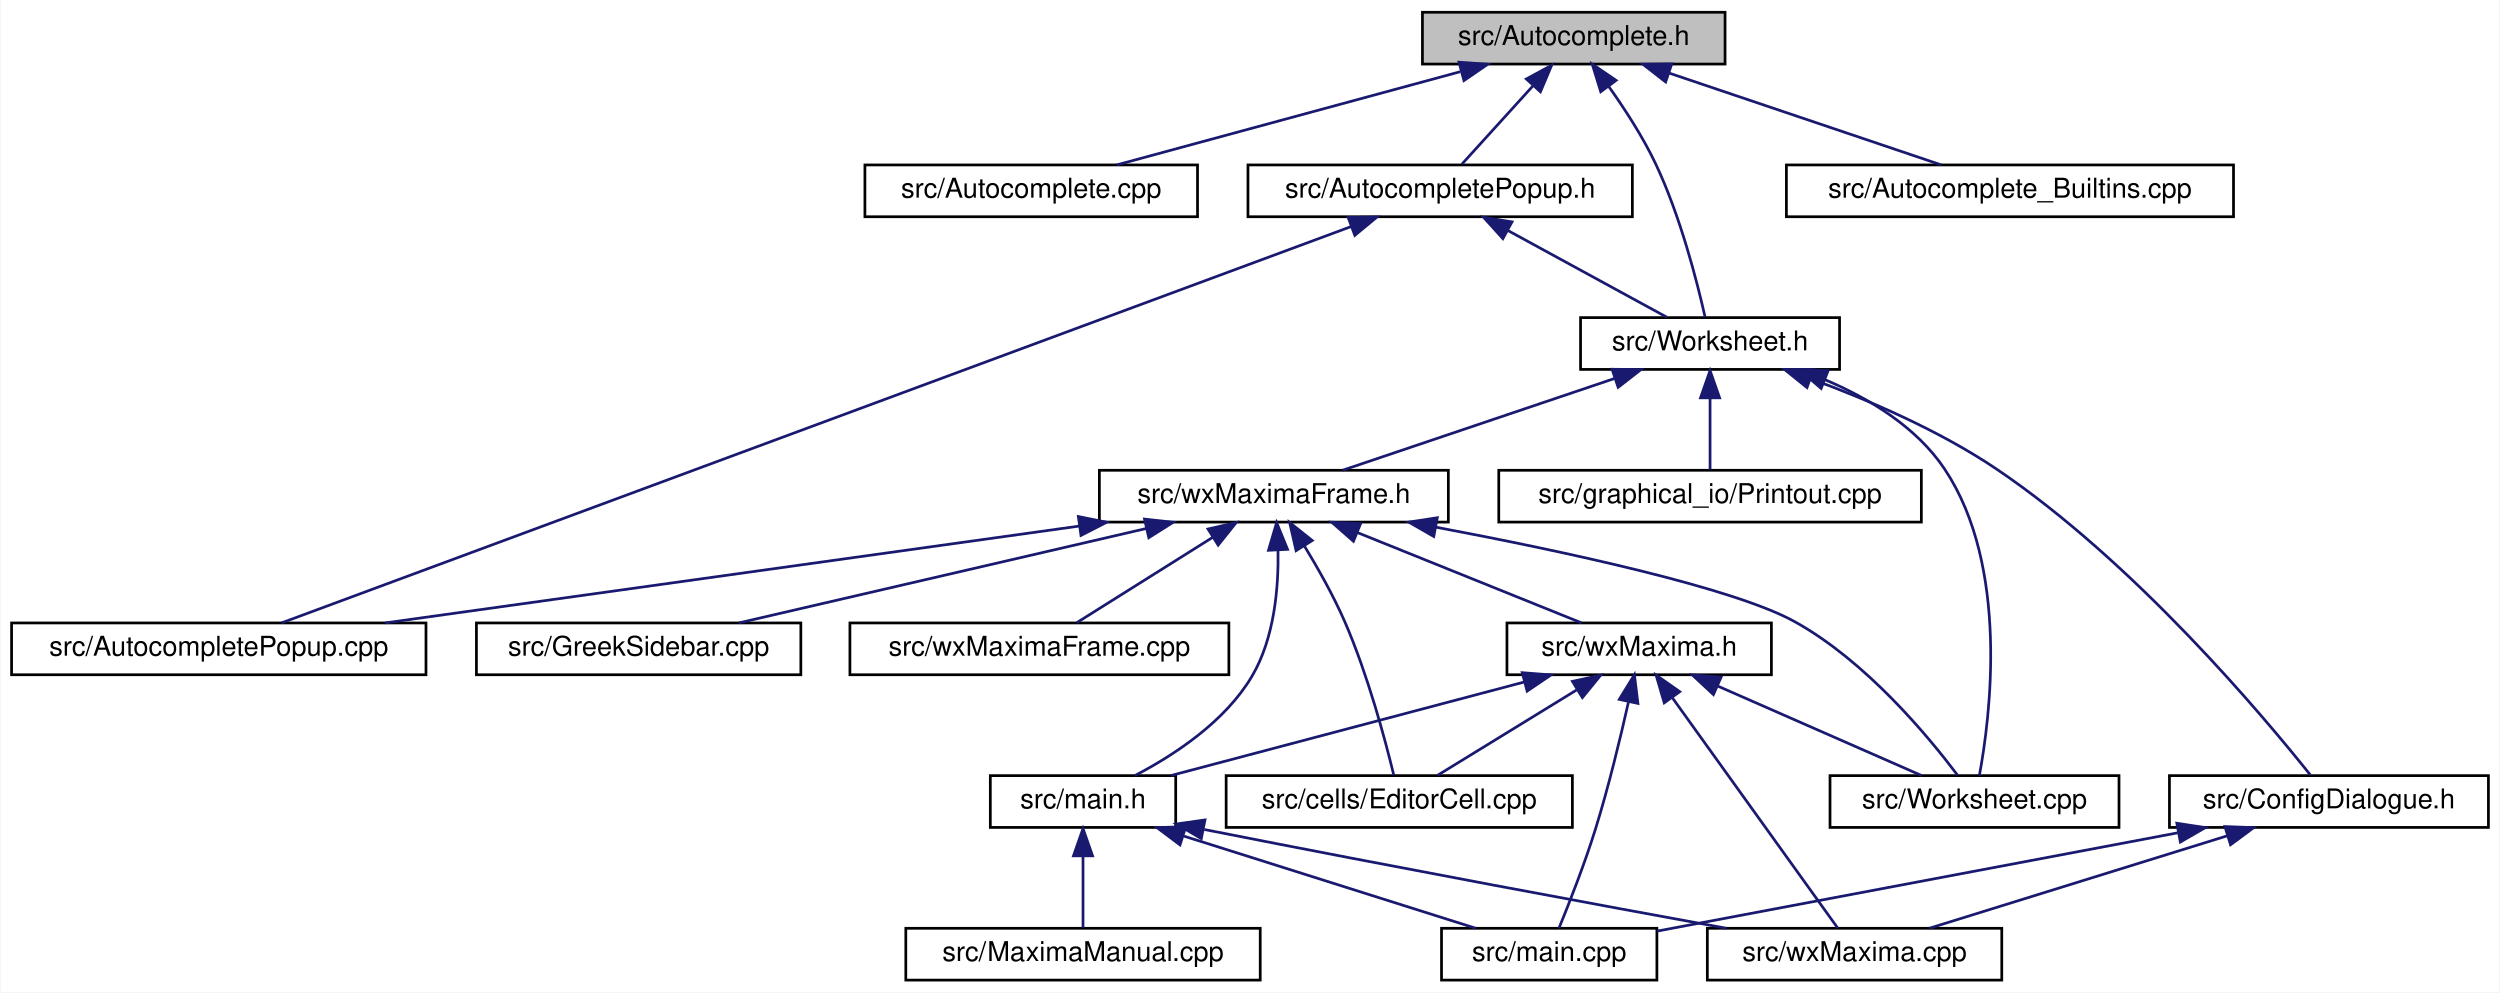
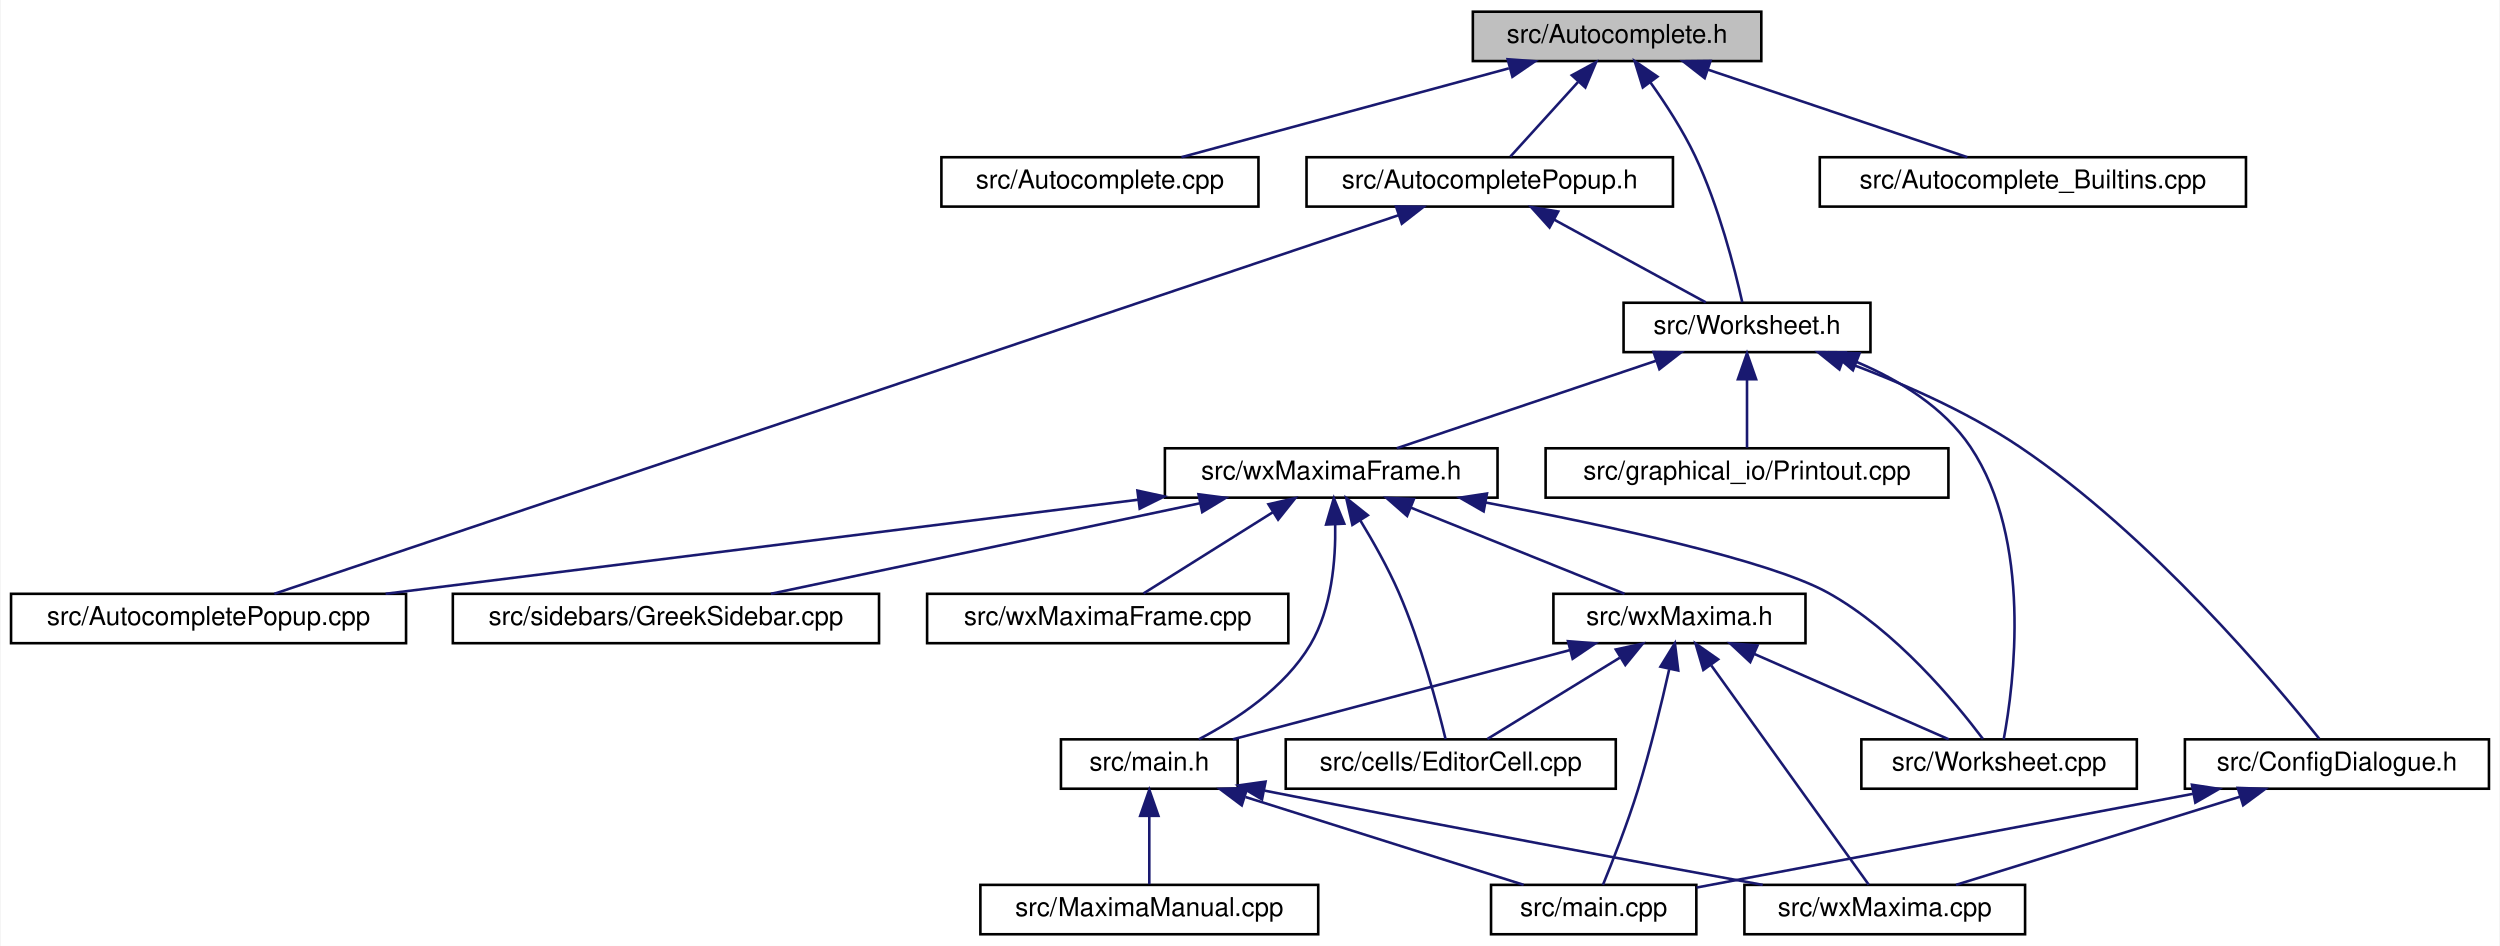
- <svg xmlns="http://www.w3.org/2000/svg" xmlns:xlink="http://www.w3.org/1999/xlink" width="917pt" height="364pt" viewBox="0.00 0.00 916.50 364.00">
+ <svg xmlns="http://www.w3.org/2000/svg" xmlns:xlink="http://www.w3.org/1999/xlink" width="962pt" height="364pt" viewBox="0.00 0.00 961.50 364.00">
  <g id="graph0" class="graph" transform="scale(1 1) rotate(0) translate(4 360)">
-     <polygon fill="white" stroke="transparent" points="-4,4 -4,-360 912.5,-360 912.5,4 -4,4" />
+     <polygon fill="white" stroke="transparent" points="-4,4 -4,-360 957.5,-360 957.5,4 -4,4" />
    <g id="node1" class="node">
      <g id="a_node1">
        <a xlink:title="This file declares the class AutoComplete.">
-           <polygon fill="#bfbfbf" stroke="black" points="517.5,-336.5 517.5,-355.5 628.5,-355.5 628.5,-336.5 517.5,-336.5" />
-           <text text-anchor="middle" x="573" y="-343.5" font-family="Helvetica,sans-Serif" font-size="10.00">src/Autocomplete.h</text>
+           <polygon fill="#bfbfbf" stroke="black" points="562.5,-336.5 562.5,-355.5 673.5,-355.5 673.5,-336.5 562.5,-336.5" />
+           <text text-anchor="middle" x="618" y="-343.5" font-family="Helvetica,sans-Serif" font-size="10.00">src/Autocomplete.h</text>
        </a>
      </g>
    </g>
    <g id="node2" class="node">
      <g id="a_node2">
        <a xlink:href="Autocomplete_8cpp.html" target="_top" xlink:title="This file defines the class AutoComplete.">
-           <polygon fill="white" stroke="black" points="313,-280.5 313,-299.5 435,-299.5 435,-280.5 313,-280.5" />
-           <text text-anchor="middle" x="374" y="-287.5" font-family="Helvetica,sans-Serif" font-size="10.00">src/Autocomplete.cpp</text>
+           <polygon fill="white" stroke="black" points="358,-280.5 358,-299.5 480,-299.5 480,-280.5 358,-280.5" />
+           <text text-anchor="middle" x="419" y="-287.5" font-family="Helvetica,sans-Serif" font-size="10.00">src/Autocomplete.cpp</text>
        </a>
      </g>
    </g>
    <g id="edge1" class="edge">
-       <path fill="none" stroke="midnightblue" d="M531.35,-333.7C493.79,-323.51 439.39,-308.74 405.38,-299.52" />
-       <polygon fill="midnightblue" stroke="midnightblue" points="530.9,-337.2 541.47,-336.44 532.73,-330.45 530.9,-337.2" />
+       <path fill="none" stroke="midnightblue" d="M576.35,-333.7C538.79,-323.51 484.39,-308.74 450.38,-299.52" />
+       <polygon fill="midnightblue" stroke="midnightblue" points="575.9,-337.2 586.47,-336.44 577.73,-330.45 575.9,-337.2" />
    </g>
    <g id="node3" class="node">
      <g id="a_node3">
        <a xlink:href="AutocompletePopup_8h.html" target="_top" xlink:title="The first number that is open for dynamic ID assignment.">
-           <polygon fill="white" stroke="black" points="453.5,-280.5 453.5,-299.5 594.5,-299.5 594.5,-280.5 453.5,-280.5" />
-           <text text-anchor="middle" x="524" y="-287.5" font-family="Helvetica,sans-Serif" font-size="10.00">src/AutocompletePopup.h</text>
+           <polygon fill="white" stroke="black" points="498.5,-280.5 498.5,-299.5 639.5,-299.5 639.5,-280.5 498.5,-280.5" />
+           <text text-anchor="middle" x="569" y="-287.5" font-family="Helvetica,sans-Serif" font-size="10.00">src/AutocompletePopup.h</text>
        </a>
      </g>
    </g>
    <g id="edge2" class="edge">
-       <path fill="none" stroke="midnightblue" d="M557.97,-328.43C549.38,-318.97 538.96,-307.48 531.94,-299.75" />
-       <polygon fill="midnightblue" stroke="midnightblue" points="555.6,-331.03 564.91,-336.08 560.78,-326.33 555.6,-331.03" />
+       <path fill="none" stroke="midnightblue" d="M602.97,-328.43C594.38,-318.97 583.96,-307.48 576.94,-299.75" />
+       <polygon fill="midnightblue" stroke="midnightblue" points="600.6,-331.03 609.91,-336.08 605.78,-326.33 600.6,-331.03" />
    </g>
    <g id="node5" class="node">
      <g id="a_node5">
        <a xlink:href="Worksheet_8h.html" target="_top" xlink:title="This file defines the class Worksheet.">
-           <polygon fill="white" stroke="black" points="575.5,-224.5 575.5,-243.5 670.5,-243.5 670.5,-224.5 575.5,-224.5" />
-           <text text-anchor="middle" x="623" y="-231.5" font-family="Helvetica,sans-Serif" font-size="10.00">src/Worksheet.h</text>
+           <polygon fill="white" stroke="black" points="620.5,-224.5 620.5,-243.5 715.5,-243.5 715.5,-224.5 620.5,-224.5" />
+           <text text-anchor="middle" x="668" y="-231.5" font-family="Helvetica,sans-Serif" font-size="10.00">src/Worksheet.h</text>
        </a>
      </g>
    </g>
    <g id="edge27" class="edge">
-       <path fill="none" stroke="midnightblue" d="M585.87,-328.23C591.7,-320.04 598.32,-309.86 603,-300 612.11,-280.8 618.3,-256.47 621.17,-243.71" />
-       <polygon fill="midnightblue" stroke="midnightblue" points="582.9,-326.36 579.77,-336.49 588.53,-330.52 582.9,-326.36" />
+       <path fill="none" stroke="midnightblue" d="M630.87,-328.23C636.7,-320.04 643.32,-309.86 648,-300 657.11,-280.8 663.3,-256.47 666.17,-243.71" />
+       <polygon fill="midnightblue" stroke="midnightblue" points="627.9,-326.36 624.77,-336.49 633.53,-330.52 627.9,-326.36" />
    </g>
    <g id="node18" class="node">
      <g id="a_node18">
        <a xlink:href="Autocomplete__Builtins_8cpp.html" target="_top" xlink:title="This file tells wxMaxima about known builtin commands of maxima.">
-           <polygon fill="white" stroke="black" points="651,-280.5 651,-299.5 815,-299.5 815,-280.5 651,-280.5" />
-           <text text-anchor="middle" x="733" y="-287.5" font-family="Helvetica,sans-Serif" font-size="10.00">src/Autocomplete_Builtins.cpp</text>
+           <polygon fill="white" stroke="black" points="696,-280.5 696,-299.5 860,-299.5 860,-280.5 696,-280.5" />
+           <text text-anchor="middle" x="778" y="-287.5" font-family="Helvetica,sans-Serif" font-size="10.00">src/Autocomplete_Builtins.cpp</text>
        </a>
      </g>
    </g>
    <g id="edge26" class="edge">
-       <path fill="none" stroke="midnightblue" d="M608.05,-333.17C638.17,-323 680.9,-308.59 707.77,-299.52" />
-       <polygon fill="midnightblue" stroke="midnightblue" points="606.71,-329.93 598.35,-336.44 608.95,-336.56 606.71,-329.93" />
+       <path fill="none" stroke="midnightblue" d="M653.05,-333.17C683.17,-323 725.9,-308.59 752.77,-299.52" />
+       <polygon fill="midnightblue" stroke="midnightblue" points="651.71,-329.93 643.35,-336.44 653.95,-336.56 651.71,-329.93" />
    </g>
    <g id="node4" class="node">
      <g id="a_node4">
        <a xlink:href="AutocompletePopup_8cpp.html" target="_top" xlink:title="This file defines the class AutocompletePopup.">
          <polygon fill="white" stroke="black" points="0,-112.5 0,-131.5 152,-131.5 152,-112.5 0,-112.5" />
          <text text-anchor="middle" x="76" y="-119.5" font-family="Helvetica,sans-Serif" font-size="10.00">src/AutocompletePopup.cpp</text>
        </a>
      </g>
    </g>
    <g id="edge3" class="edge">
-       <path fill="none" stroke="midnightblue" d="M491.32,-276.89C405.1,-244.94 173.01,-158.94 99,-131.52" />
-       <polygon fill="midnightblue" stroke="midnightblue" points="490.26,-280.23 500.86,-280.42 492.7,-273.67 490.26,-280.23" />
+       <path fill="none" stroke="midnightblue" d="M533.9,-277.18C439.71,-245.47 183,-159.03 101.32,-131.52" />
+       <polygon fill="midnightblue" stroke="midnightblue" points="532.94,-280.55 543.53,-280.42 535.17,-273.92 532.94,-280.55" />
    </g>
    <g id="edge4" class="edge">
-       <path fill="none" stroke="midnightblue" d="M548.84,-275.45C567.11,-265.48 591.42,-252.23 607.13,-243.65" />
-       <polygon fill="midnightblue" stroke="midnightblue" points="547.01,-272.46 539.91,-280.32 550.36,-278.61 547.01,-272.46" />
+       <path fill="none" stroke="midnightblue" d="M593.84,-275.45C612.11,-265.48 636.42,-252.23 652.13,-243.65" />
+       <polygon fill="midnightblue" stroke="midnightblue" points="592.01,-272.46 584.91,-280.32 595.36,-278.61 592.01,-272.46" />
    </g>
    <g id="node6" class="node">
      <g id="a_node6">
        <a xlink:href="ConfigDialogue_8h.html" target="_top" xlink:title="The configuration dialog.">
-           <polygon fill="white" stroke="black" points="791.5,-56.5 791.5,-75.5 908.5,-75.5 908.5,-56.5 791.5,-56.5" />
-           <text text-anchor="middle" x="850" y="-63.5" font-family="Helvetica,sans-Serif" font-size="10.00">src/ConfigDialogue.h</text>
+           <polygon fill="white" stroke="black" points="836.5,-56.5 836.5,-75.5 953.5,-75.5 953.5,-56.5 836.5,-56.5" />
+           <text text-anchor="middle" x="895" y="-63.5" font-family="Helvetica,sans-Serif" font-size="10.00">src/ConfigDialogue.h</text>
        </a>
      </g>
    </g>
    <g id="edge5" class="edge">
-       <path fill="none" stroke="midnightblue" d="M659.83,-221.1C680.8,-213.4 706.99,-202.16 728,-188 778.46,-153.99 825.97,-97.35 843.19,-75.74" />
-       <polygon fill="midnightblue" stroke="midnightblue" points="658.55,-217.84 650.3,-224.49 660.89,-224.43 658.55,-217.84" />
+       <path fill="none" stroke="midnightblue" d="M704.83,-221.1C725.8,-213.4 751.99,-202.16 773,-188 823.46,-153.99 870.97,-97.35 888.19,-75.74" />
+       <polygon fill="midnightblue" stroke="midnightblue" points="703.55,-217.84 695.3,-224.49 705.89,-224.43 703.55,-217.84" />
    </g>
    <g id="node9" class="node">
      <g id="a_node9">
        <a xlink:href="Printout_8cpp.html" target="_top" xlink:title="This file defines the class MathPrintOut.">
-           <polygon fill="white" stroke="black" points="545.5,-168.5 545.5,-187.5 700.5,-187.5 700.5,-168.5 545.5,-168.5" />
-           <text text-anchor="middle" x="623" y="-175.5" font-family="Helvetica,sans-Serif" font-size="10.00">src/graphical_io/Printout.cpp</text>
+           <polygon fill="white" stroke="black" points="590.5,-168.5 590.5,-187.5 745.5,-187.5 745.5,-168.5 590.5,-168.5" />
+           <text text-anchor="middle" x="668" y="-175.5" font-family="Helvetica,sans-Serif" font-size="10.00">src/graphical_io/Printout.cpp</text>
        </a>
      </g>
    </g>
    <g id="edge8" class="edge">
-       <path fill="none" stroke="midnightblue" d="M623,-213.8C623,-204.91 623,-194.78 623,-187.75" />
-       <polygon fill="midnightblue" stroke="midnightblue" points="619.5,-214.08 623,-224.08 626.5,-214.08 619.5,-214.08" />
+       <path fill="none" stroke="midnightblue" d="M668,-213.8C668,-204.91 668,-194.78 668,-187.75" />
+       <polygon fill="midnightblue" stroke="midnightblue" points="664.5,-214.08 668,-224.08 671.5,-214.08 664.5,-214.08" />
    </g>
    <g id="node10" class="node">
      <g id="a_node10">
        <a xlink:href="Worksheet_8cpp.html" target="_top" xlink:title="This file defines the class Worksheet.">
-           <polygon fill="white" stroke="black" points="667,-56.5 667,-75.5 773,-75.5 773,-56.5 667,-56.5" />
-           <text text-anchor="middle" x="720" y="-63.5" font-family="Helvetica,sans-Serif" font-size="10.00">src/Worksheet.cpp</text>
+           <polygon fill="white" stroke="black" points="712,-56.5 712,-75.5 818,-75.5 818,-56.5 712,-56.5" />
+           <text text-anchor="middle" x="765" y="-63.5" font-family="Helvetica,sans-Serif" font-size="10.00">src/Worksheet.cpp</text>
        </a>
      </g>
    </g>
    <g id="edge9" class="edge">
-       <path fill="none" stroke="midnightblue" d="M665.17,-220.72C681.52,-213.79 698.74,-203.34 709,-188 732.93,-152.24 725.71,-96.63 721.78,-75.52" />
-       <polygon fill="midnightblue" stroke="midnightblue" points="663.75,-217.52 655.71,-224.41 666.3,-224.04 663.75,-217.52" />
+       <path fill="none" stroke="midnightblue" d="M710.17,-220.72C726.52,-213.79 743.74,-203.34 754,-188 777.93,-152.24 770.71,-96.63 766.78,-75.52" />
+       <polygon fill="midnightblue" stroke="midnightblue" points="708.75,-217.52 700.71,-224.41 711.3,-224.04 708.75,-217.52" />
    </g>
    <g id="node11" class="node">
      <g id="a_node11">
        <a xlink:href="wxMaximaFrame_8h.html" target="_top" xlink:title="This file declares the class wxMaximaFrame.">
-           <polygon fill="white" stroke="black" points="399,-168.5 399,-187.5 527,-187.5 527,-168.5 399,-168.5" />
-           <text text-anchor="middle" x="463" y="-175.5" font-family="Helvetica,sans-Serif" font-size="10.00">src/wxMaximaFrame.h</text>
+           <polygon fill="white" stroke="black" points="444,-168.5 444,-187.5 572,-187.5 572,-168.5 444,-168.5" />
+           <text text-anchor="middle" x="508" y="-175.5" font-family="Helvetica,sans-Serif" font-size="10.00">src/wxMaximaFrame.h</text>
        </a>
      </g>
    </g>
    <g id="edge10" class="edge">
-       <path fill="none" stroke="midnightblue" d="M587.95,-221.17C557.83,-211 515.1,-196.59 488.23,-187.52" />
-       <polygon fill="midnightblue" stroke="midnightblue" points="587.05,-224.56 597.65,-224.44 589.29,-217.93 587.05,-224.56" />
+       <path fill="none" stroke="midnightblue" d="M632.95,-221.17C602.83,-211 560.1,-196.59 533.23,-187.52" />
+       <polygon fill="midnightblue" stroke="midnightblue" points="632.05,-224.56 642.65,-224.44 634.29,-217.93 632.05,-224.56" />
    </g>
    <g id="node7" class="node">
      <g id="a_node7">
        <a xlink:href="main_8cpp.html" target="_top" xlink:title="The file that defines the starting point of the program.">
-           <polygon fill="white" stroke="black" points="524.5,-0.5 524.5,-19.5 603.5,-19.5 603.5,-0.5 524.5,-0.5" />
-           <text text-anchor="middle" x="564" y="-7.5" font-family="Helvetica,sans-Serif" font-size="10.00">src/main.cpp</text>
+           <polygon fill="white" stroke="black" points="569.5,-0.5 569.5,-19.5 648.5,-19.5 648.5,-0.5 569.5,-0.5" />
+           <text text-anchor="middle" x="609" y="-7.5" font-family="Helvetica,sans-Serif" font-size="10.00">src/main.cpp</text>
        </a>
      </g>
    </g>
    <g id="edge6" class="edge">
-       <path fill="none" stroke="midnightblue" d="M794.57,-54.53C738.48,-43.94 653.18,-27.84 603.58,-18.47" />
-       <polygon fill="midnightblue" stroke="midnightblue" points="794.21,-58.03 804.68,-56.44 795.51,-51.15 794.21,-58.03" />
+       <path fill="none" stroke="midnightblue" d="M839.57,-54.53C783.48,-43.94 698.18,-27.84 648.58,-18.47" />
+       <polygon fill="midnightblue" stroke="midnightblue" points="839.21,-58.03 849.68,-56.44 840.51,-51.15 839.21,-58.03" />
    </g>
    <g id="node8" class="node">
      <g id="a_node8">
        <a xlink:href="wxMaxima_8cpp.html" target="_top" xlink:title="This file defines the contents of the class wxMaxima that contains most of the program's logic.">
-           <polygon fill="white" stroke="black" points="622,-0.5 622,-19.5 730,-19.5 730,-0.5 622,-0.5" />
-           <text text-anchor="middle" x="676" y="-7.5" font-family="Helvetica,sans-Serif" font-size="10.00">src/wxMaxima.cpp</text>
+           <polygon fill="white" stroke="black" points="667,-0.5 667,-19.5 775,-19.5 775,-0.5 667,-0.5" />
+           <text text-anchor="middle" x="721" y="-7.5" font-family="Helvetica,sans-Serif" font-size="10.00">src/wxMaxima.cpp</text>
        </a>
      </g>
    </g>
    <g id="edge7" class="edge">
-       <path fill="none" stroke="midnightblue" d="M812.74,-53.44C779.93,-43.26 732.92,-28.66 703.44,-19.52" />
-       <polygon fill="midnightblue" stroke="midnightblue" points="811.84,-56.82 822.43,-56.44 813.92,-50.14 811.84,-56.82" />
+       <path fill="none" stroke="midnightblue" d="M857.74,-53.44C824.93,-43.26 777.92,-28.66 748.44,-19.52" />
+       <polygon fill="midnightblue" stroke="midnightblue" points="856.84,-56.82 867.43,-56.44 858.92,-50.14 856.84,-56.82" />
    </g>
    <g id="edge11" class="edge">
-       <path fill="none" stroke="midnightblue" d="M391.63,-167.04C318.54,-156.84 206.12,-141.16 137.03,-131.52" />
-       <polygon fill="midnightblue" stroke="midnightblue" points="391.29,-170.53 401.68,-168.44 392.26,-163.6 391.29,-170.53" />
-     </g>
-     <g id="edge18" class="edge">
-       <path fill="none" stroke="midnightblue" d="M522.33,-166.65C569.65,-157.73 631.59,-144.38 654,-132 680.19,-117.54 703.16,-89.78 713.77,-75.68" />
-       <polygon fill="midnightblue" stroke="midnightblue" points="521.66,-163.22 512.47,-168.49 522.94,-170.1 521.66,-163.22" />
+       <path fill="none" stroke="midnightblue" d="M433.62,-167.7C352.25,-157.53 222.94,-141.37 144.13,-131.52" />
+       <polygon fill="midnightblue" stroke="midnightblue" points="433.43,-171.21 443.79,-168.97 434.3,-164.26 433.43,-171.21" />
+     </g>
+     <g id="edge24" class="edge">
+       <path fill="none" stroke="midnightblue" d="M567.33,-166.65C614.65,-157.73 676.59,-144.38 699,-132 725.19,-117.54 748.16,-89.78 758.77,-75.68" />
+       <polygon fill="midnightblue" stroke="midnightblue" points="566.66,-163.22 557.47,-168.49 567.94,-170.1 566.66,-163.22" />
    </g>
    <g id="node12" class="node">
      <g id="a_node12">
        <a xlink:href="EditorCell_8cpp.html" target="_top" xlink:title="This file defines the class EditorCell.">
-           <polygon fill="white" stroke="black" points="445.5,-56.5 445.5,-75.5 572.5,-75.5 572.5,-56.5 445.5,-56.5" />
-           <text text-anchor="middle" x="509" y="-63.5" font-family="Helvetica,sans-Serif" font-size="10.00">src/cells/EditorCell.cpp</text>
+           <polygon fill="white" stroke="black" points="490.5,-56.5 490.5,-75.5 617.5,-75.5 617.5,-56.5 490.5,-56.5" />
+           <text text-anchor="middle" x="554" y="-63.5" font-family="Helvetica,sans-Serif" font-size="10.00">src/cells/EditorCell.cpp</text>
        </a>
      </g>
    </g>
    <g id="edge12" class="edge">
-       <path fill="none" stroke="midnightblue" d="M474.2,-159.74C479.18,-151.56 484.85,-141.51 489,-132 497.49,-112.52 503.93,-88.3 507,-75.63" />
-       <polygon fill="midnightblue" stroke="midnightblue" points="471.15,-158.02 468.79,-168.34 477.08,-161.74 471.15,-158.02" />
+       <path fill="none" stroke="midnightblue" d="M519.2,-159.74C524.18,-151.56 529.85,-141.51 534,-132 542.49,-112.52 548.93,-88.3 552,-75.63" />
+       <polygon fill="midnightblue" stroke="midnightblue" points="516.15,-158.02 513.79,-168.34 522.08,-161.74 516.15,-158.02" />
    </g>
    <g id="node13" class="node">
      <g id="a_node13">
+         <a xlink:href="main_8h.html" target="_top" xlink:title="This file declares the class wxMaxima that contains most of the program's logic.">
+           <polygon fill="white" stroke="black" points="404,-56.5 404,-75.5 472,-75.5 472,-56.5 404,-56.5" />
+           <text text-anchor="middle" x="438" y="-63.5" font-family="Helvetica,sans-Serif" font-size="10.00">src/main.h</text>
+         </a>
+       </g>
+     </g>
+     <g id="edge13" class="edge">
+       <path fill="none" stroke="midnightblue" d="M509.53,-158.14C509.77,-144.43 508.21,-125.93 500,-112 490.14,-95.27 471.36,-82.99 457.04,-75.52" />
+       <polygon fill="midnightblue" stroke="midnightblue" points="506.03,-158.15 509.02,-168.31 513.02,-158.5 506.03,-158.15" />
+     </g>
+     <g id="node15" class="node">
+       <g id="a_node15">
        <a xlink:href="GreekSidebar_8cpp.html" target="_top" xlink:title="This file defines the class GreekSidebar.">
-           <polygon fill="white" stroke="black" points="170.5,-112.5 170.5,-131.5 289.5,-131.5 289.5,-112.5 170.5,-112.5" />
-           <text text-anchor="middle" x="230" y="-119.5" font-family="Helvetica,sans-Serif" font-size="10.00">src/GreekSidebar.cpp</text>
-         </a>
-       </g>
-     </g>
-     <g id="edge13" class="edge">
-       <path fill="none" stroke="midnightblue" d="M416.2,-166.15C372.17,-155.95 307.15,-140.88 266.75,-131.52" />
-       <polygon fill="midnightblue" stroke="midnightblue" points="415.55,-169.6 426.08,-168.44 417.13,-162.78 415.55,-169.6" />
-     </g>
-     <g id="node14" class="node">
-       <g id="a_node14">
-         <a xlink:href="main_8h.html" target="_top" xlink:title="This file declares the class wxMaxima that contains most of the program's logic.">
-           <polygon fill="white" stroke="black" points="359,-56.5 359,-75.5 427,-75.5 427,-56.5 359,-56.5" />
-           <text text-anchor="middle" x="393" y="-63.5" font-family="Helvetica,sans-Serif" font-size="10.00">src/main.h</text>
-         </a>
-       </g>
-     </g>
-     <g id="edge14" class="edge">
-       <path fill="none" stroke="midnightblue" d="M464.53,-158.14C464.77,-144.43 463.21,-125.93 455,-112 445.14,-95.27 426.36,-82.99 412.04,-75.52" />
-       <polygon fill="midnightblue" stroke="midnightblue" points="461.03,-158.15 464.02,-168.31 468.02,-158.5 461.03,-158.15" />
+           <polygon fill="white" stroke="black" points="170,-112.5 170,-131.5 334,-131.5 334,-112.5 170,-112.5" />
+           <text text-anchor="middle" x="252" y="-119.5" font-family="Helvetica,sans-Serif" font-size="10.00">src/sidebars/GreekSidebar.cpp</text>
+         </a>
+       </g>
+     </g>
+     <g id="edge17" class="edge">
+       <path fill="none" stroke="midnightblue" d="M457.49,-166.35C409.11,-156.14 337.05,-140.94 292.37,-131.52" />
+       <polygon fill="midnightblue" stroke="midnightblue" points="456.93,-169.8 467.44,-168.44 458.37,-162.95 456.93,-169.8" />
    </g>
    <g id="node16" class="node">
      <g id="a_node16">
        <a xlink:href="wxMaxima_8h.html" target="_top" xlink:title="This file declares the class wxMaxima that contains most of the program's logic.">
-           <polygon fill="white" stroke="black" points="548.5,-112.5 548.5,-131.5 645.5,-131.5 645.5,-112.5 548.5,-112.5" />
-           <text text-anchor="middle" x="597" y="-119.5" font-family="Helvetica,sans-Serif" font-size="10.00">src/wxMaxima.h</text>
-         </a>
-       </g>
-     </g>
-     <g id="edge19" class="edge">
-       <path fill="none" stroke="midnightblue" d="M493.68,-164.64C518.82,-154.5 553.75,-140.43 575.87,-131.52" />
-       <polygon fill="midnightblue" stroke="midnightblue" points="492.2,-161.46 484.23,-168.44 494.82,-167.95 492.2,-161.46" />
+           <polygon fill="white" stroke="black" points="593.5,-112.5 593.5,-131.5 690.5,-131.5 690.5,-112.5 593.5,-112.5" />
+           <text text-anchor="middle" x="642" y="-119.5" font-family="Helvetica,sans-Serif" font-size="10.00">src/wxMaxima.h</text>
+         </a>
+       </g>
+     </g>
+     <g id="edge18" class="edge">
+       <path fill="none" stroke="midnightblue" d="M538.68,-164.64C563.82,-154.5 598.75,-140.43 620.87,-131.52" />
+       <polygon fill="midnightblue" stroke="midnightblue" points="537.2,-161.46 529.23,-168.44 539.82,-167.95 537.2,-161.46" />
    </g>
    <g id="node17" class="node">
      <g id="a_node17">
        <a xlink:href="wxMaximaFrame_8cpp.html" target="_top" xlink:title="This file defines the class wxMaximaFrame.">
-           <polygon fill="white" stroke="black" points="307.5,-112.5 307.5,-131.5 446.5,-131.5 446.5,-112.5 307.5,-112.5" />
-           <text text-anchor="middle" x="377" y="-119.5" font-family="Helvetica,sans-Serif" font-size="10.00">src/wxMaximaFrame.cpp</text>
+           <polygon fill="white" stroke="black" points="352.5,-112.5 352.5,-131.5 491.5,-131.5 491.5,-112.5 352.5,-112.5" />
+           <text text-anchor="middle" x="422" y="-119.5" font-family="Helvetica,sans-Serif" font-size="10.00">src/wxMaximaFrame.cpp</text>
        </a>
      </g>
    </g>
    <g id="edge25" class="edge">
-       <path fill="none" stroke="midnightblue" d="M440.55,-162.9C424.78,-153 404.19,-140.07 390.78,-131.65" />
-       <polygon fill="midnightblue" stroke="midnightblue" points="438.85,-165.97 449.18,-168.32 442.57,-160.04 438.85,-165.97" />
+       <path fill="none" stroke="midnightblue" d="M485.55,-162.9C469.78,-153 449.19,-140.07 435.78,-131.65" />
+       <polygon fill="midnightblue" stroke="midnightblue" points="483.85,-165.97 494.18,-168.32 487.57,-160.04 483.85,-165.97" />
+     </g>
+     <g id="edge14" class="edge">
+       <path fill="none" stroke="midnightblue" d="M475.04,-53.3C507.26,-43.13 553.19,-28.62 582.03,-19.52" />
+       <polygon fill="midnightblue" stroke="midnightblue" points="473.58,-50.09 465.1,-56.44 475.69,-56.77 473.58,-50.09" />
+     </g>
+     <g id="edge16" class="edge">
+       <path fill="none" stroke="midnightblue" d="M482.46,-55.74C554.87,-41.44 627.79,-27.95 674.04,-19.5" />
+       <polygon fill="midnightblue" stroke="midnightblue" points="481.38,-52.39 472.25,-57.76 482.74,-59.25 481.38,-52.39" />
+     </g>
+     <g id="node14" class="node">
+       <g id="a_node14">
+         <a xlink:href="MaximaManual_8cpp.html" target="_top" xlink:title="This file defines the class MaximaManual.">
+           <polygon fill="white" stroke="black" points="373,-0.5 373,-19.5 503,-19.5 503,-0.5 373,-0.5" />
+           <text text-anchor="middle" x="438" y="-7.5" font-family="Helvetica,sans-Serif" font-size="10.00">src/MaximaManual.cpp</text>
+         </a>
+       </g>
    </g>
    <g id="edge15" class="edge">
-       <path fill="none" stroke="midnightblue" d="M430.04,-53.3C462.26,-43.13 508.19,-28.62 537.03,-19.52" />
-       <polygon fill="midnightblue" stroke="midnightblue" points="428.58,-50.09 420.1,-56.44 430.69,-56.77 428.58,-50.09" />
-     </g>
-     <g id="edge17" class="edge">
-       <path fill="none" stroke="midnightblue" d="M437.46,-55.74C509.87,-41.44 582.79,-27.95 629.04,-19.5" />
-       <polygon fill="midnightblue" stroke="midnightblue" points="436.38,-52.39 427.25,-57.76 437.74,-59.25 436.38,-52.39" />
-     </g>
-     <g id="node15" class="node">
-       <g id="a_node15">
-         <a xlink:href="MaximaManual_8cpp.html" target="_top" xlink:title="This file defines the class MaximaManual.">
-           <polygon fill="white" stroke="black" points="328,-0.5 328,-19.5 458,-19.5 458,-0.5 328,-0.5" />
-           <text text-anchor="middle" x="393" y="-7.5" font-family="Helvetica,sans-Serif" font-size="10.00">src/MaximaManual.cpp</text>
-         </a>
-       </g>
-     </g>
-     <g id="edge16" class="edge">
-       <path fill="none" stroke="midnightblue" d="M393,-45.8C393,-36.91 393,-26.78 393,-19.75" />
-       <polygon fill="midnightblue" stroke="midnightblue" points="389.5,-46.08 393,-56.08 396.5,-46.08 389.5,-46.08" />
+       <path fill="none" stroke="midnightblue" d="M438,-45.8C438,-36.91 438,-26.78 438,-19.75" />
+       <polygon fill="midnightblue" stroke="midnightblue" points="434.5,-46.08 438,-56.08 441.5,-46.08 434.5,-46.08" />
+     </g>
+     <g id="edge21" class="edge">
+       <path fill="none" stroke="midnightblue" d="M638.05,-102.41C635.11,-89.32 630.8,-71.45 626,-56 621.99,-43.08 616.24,-28.49 612.57,-19.52" />
+       <polygon fill="midnightblue" stroke="midnightblue" points="634.7,-103.47 640.25,-112.5 641.54,-101.98 634.7,-103.47" />
+     </g>
+     <g id="edge23" class="edge">
+       <path fill="none" stroke="midnightblue" d="M654.24,-103.96C671.36,-80.12 701.82,-37.71 714.83,-19.59" />
+       <polygon fill="midnightblue" stroke="midnightblue" points="651.19,-102.2 648.2,-112.37 656.88,-106.29 651.19,-102.2" />
    </g>
    <g id="edge22" class="edge">
-       <path fill="none" stroke="midnightblue" d="M593.05,-102.41C590.11,-89.32 585.8,-71.45 581,-56 576.99,-43.08 571.24,-28.49 567.57,-19.52" />
-       <polygon fill="midnightblue" stroke="midnightblue" points="589.7,-103.47 595.25,-112.5 596.54,-101.98 589.7,-103.47" />
-     </g>
-     <g id="edge24" class="edge">
-       <path fill="none" stroke="midnightblue" d="M609.24,-103.96C626.36,-80.12 656.82,-37.71 669.83,-19.59" />
-       <polygon fill="midnightblue" stroke="midnightblue" points="606.19,-102.2 603.2,-112.37 611.88,-106.29 606.19,-102.2" />
-     </g>
-     <g id="edge23" class="edge">
-       <path fill="none" stroke="midnightblue" d="M625.77,-108.37C648.81,-98.26 680.48,-84.35 700.6,-75.52" />
-       <polygon fill="midnightblue" stroke="midnightblue" points="624.24,-105.22 616.49,-112.44 627.05,-111.63 624.24,-105.22" />
+       <path fill="none" stroke="midnightblue" d="M670.77,-108.37C693.81,-98.26 725.48,-84.35 745.6,-75.52" />
+       <polygon fill="midnightblue" stroke="midnightblue" points="669.24,-105.22 661.49,-112.44 672.05,-111.63 669.24,-105.22" />
+     </g>
+     <g id="edge19" class="edge">
+       <path fill="none" stroke="midnightblue" d="M619.02,-106.9C602.89,-97 581.82,-84.07 568.1,-75.65" />
+       <polygon fill="midnightblue" stroke="midnightblue" points="617.51,-110.08 627.86,-112.32 621.17,-104.11 617.51,-110.08" />
    </g>
    <g id="edge20" class="edge">
-       <path fill="none" stroke="midnightblue" d="M574.02,-106.9C557.89,-97 536.82,-84.07 523.1,-75.65" />
-       <polygon fill="midnightblue" stroke="midnightblue" points="572.51,-110.08 582.86,-112.32 576.17,-104.11 572.51,-110.08" />
-     </g>
-     <g id="edge21" class="edge">
-       <path fill="none" stroke="midnightblue" d="M554.8,-109.83C516.28,-99.63 460.18,-84.78 425.17,-75.52" />
-       <polygon fill="midnightblue" stroke="midnightblue" points="554.11,-113.27 564.68,-112.44 555.9,-106.5 554.11,-113.27" />
+       <path fill="none" stroke="midnightblue" d="M599.8,-109.83C561.28,-99.63 505.18,-84.78 470.17,-75.52" />
+       <polygon fill="midnightblue" stroke="midnightblue" points="599.11,-113.27 609.68,-112.44 600.9,-106.5 599.11,-113.27" />
    </g>
  </g>
</svg>
